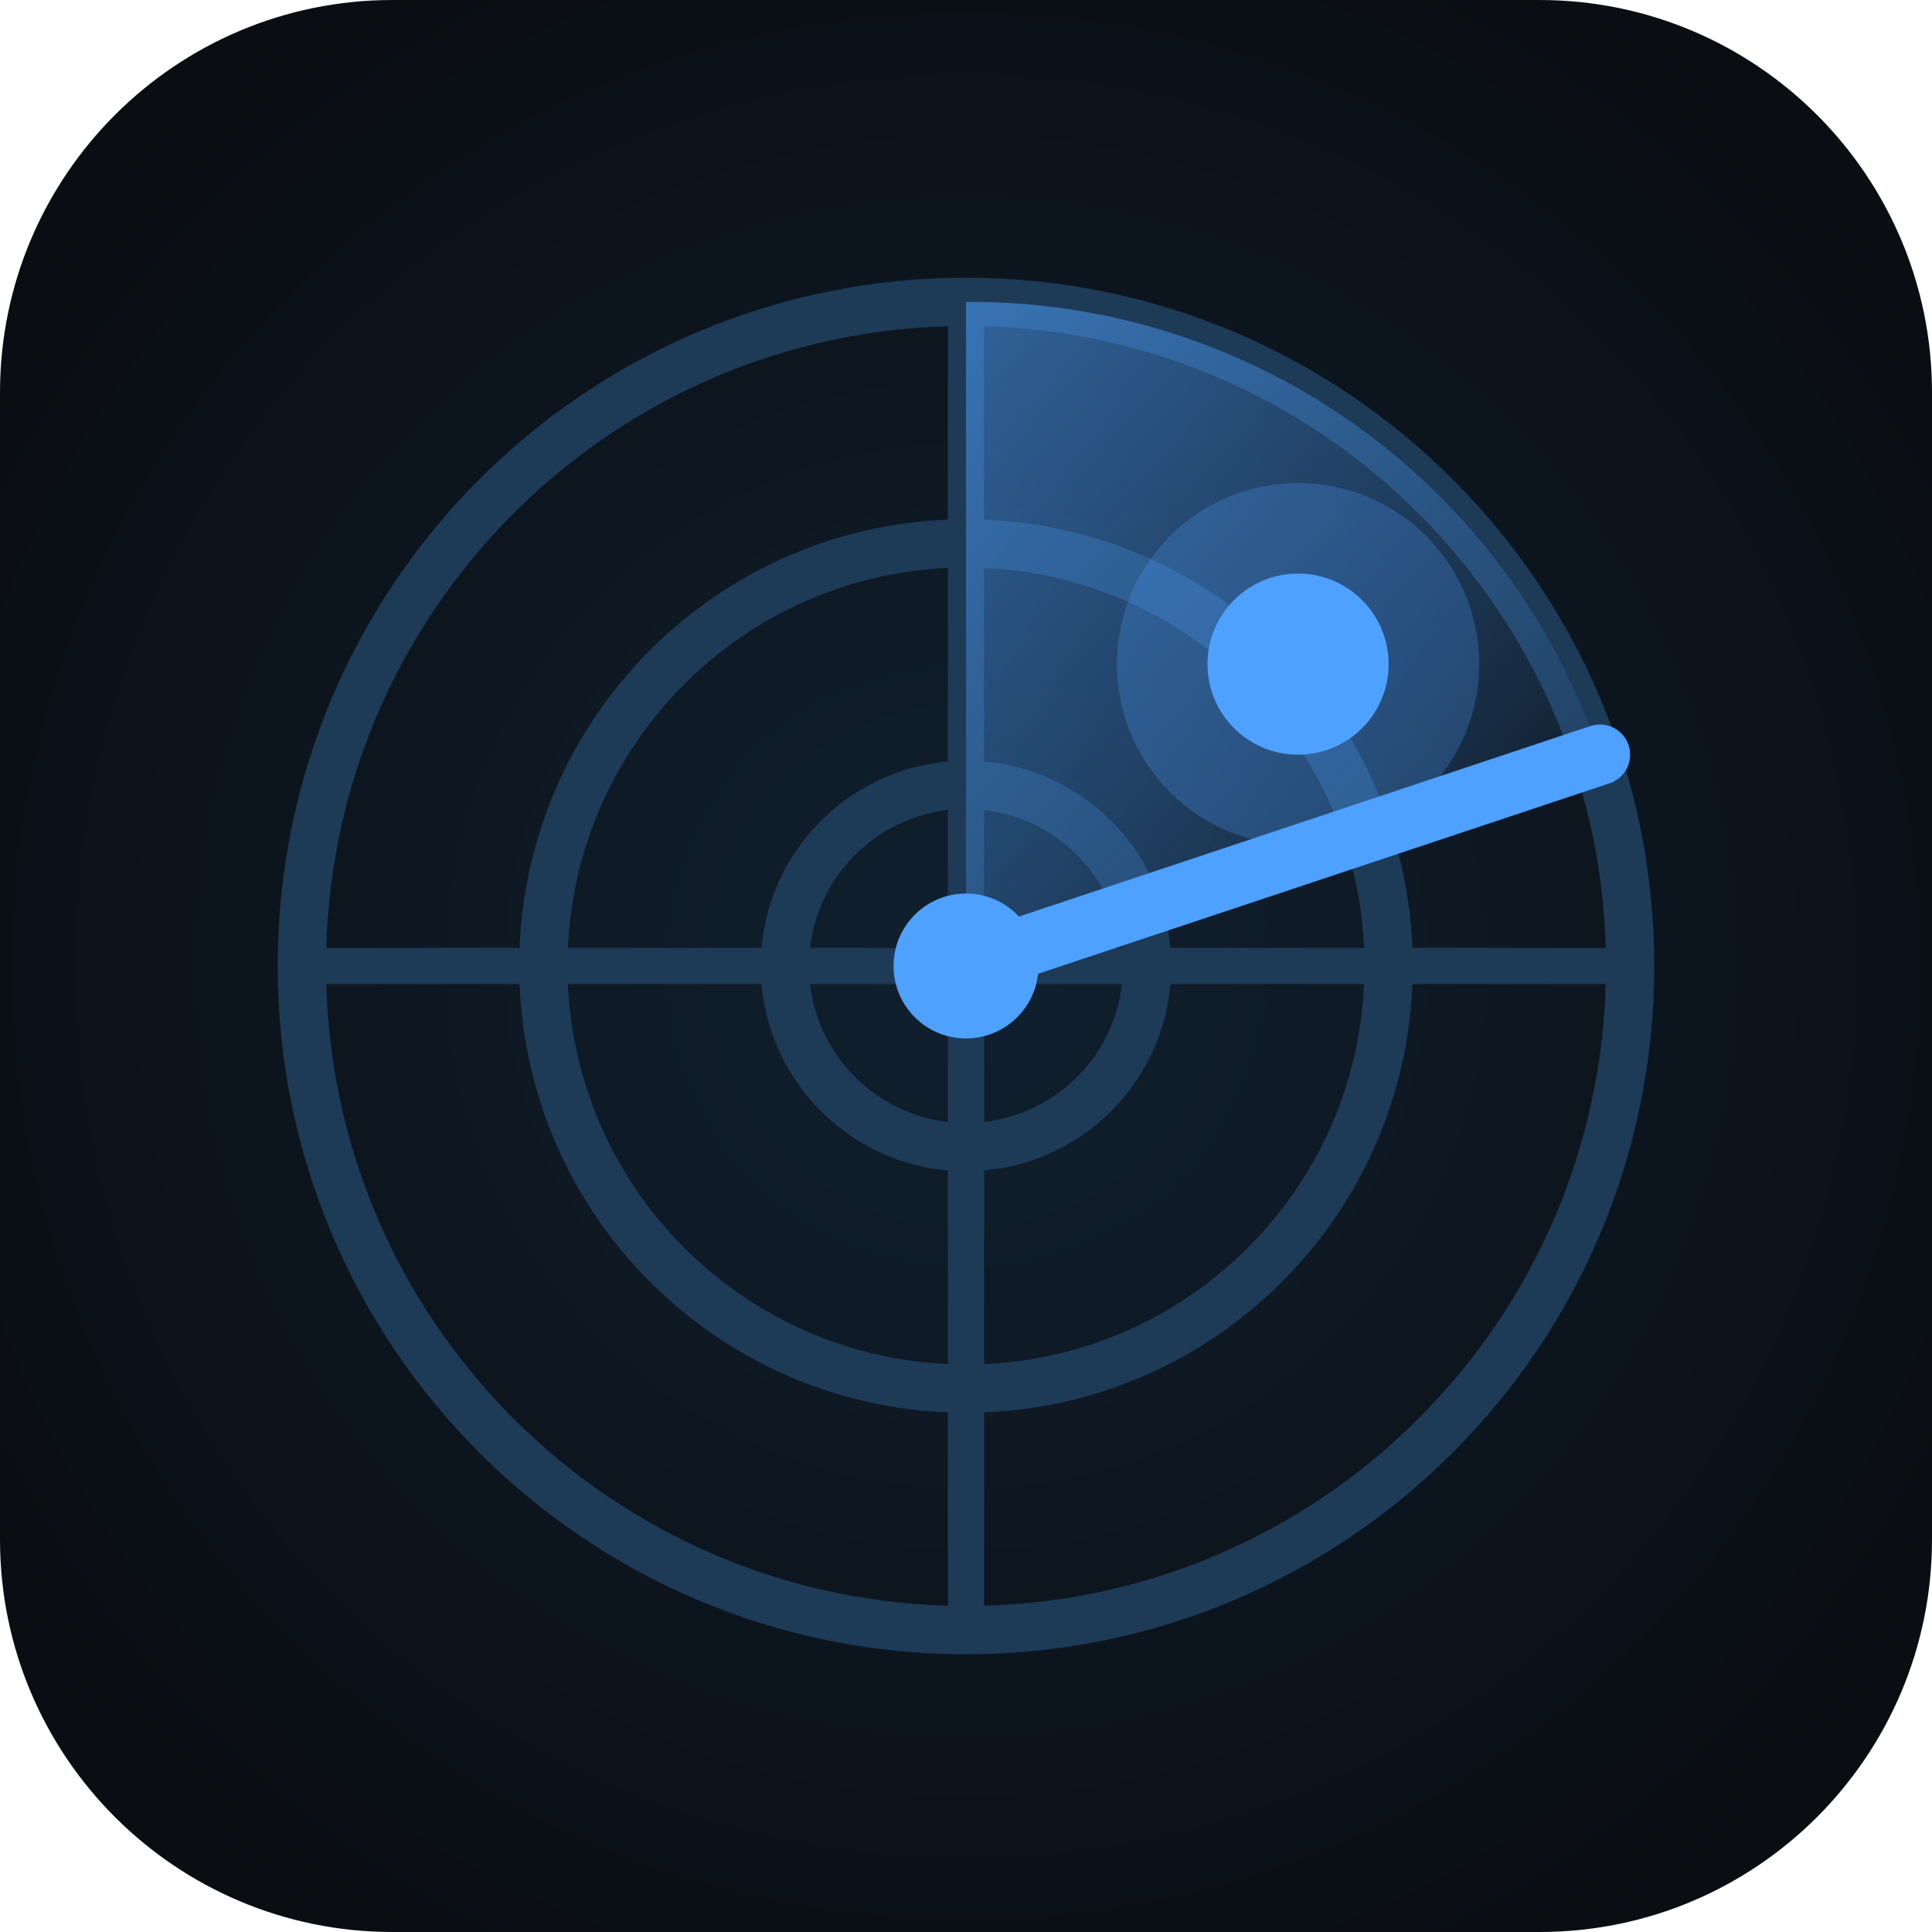
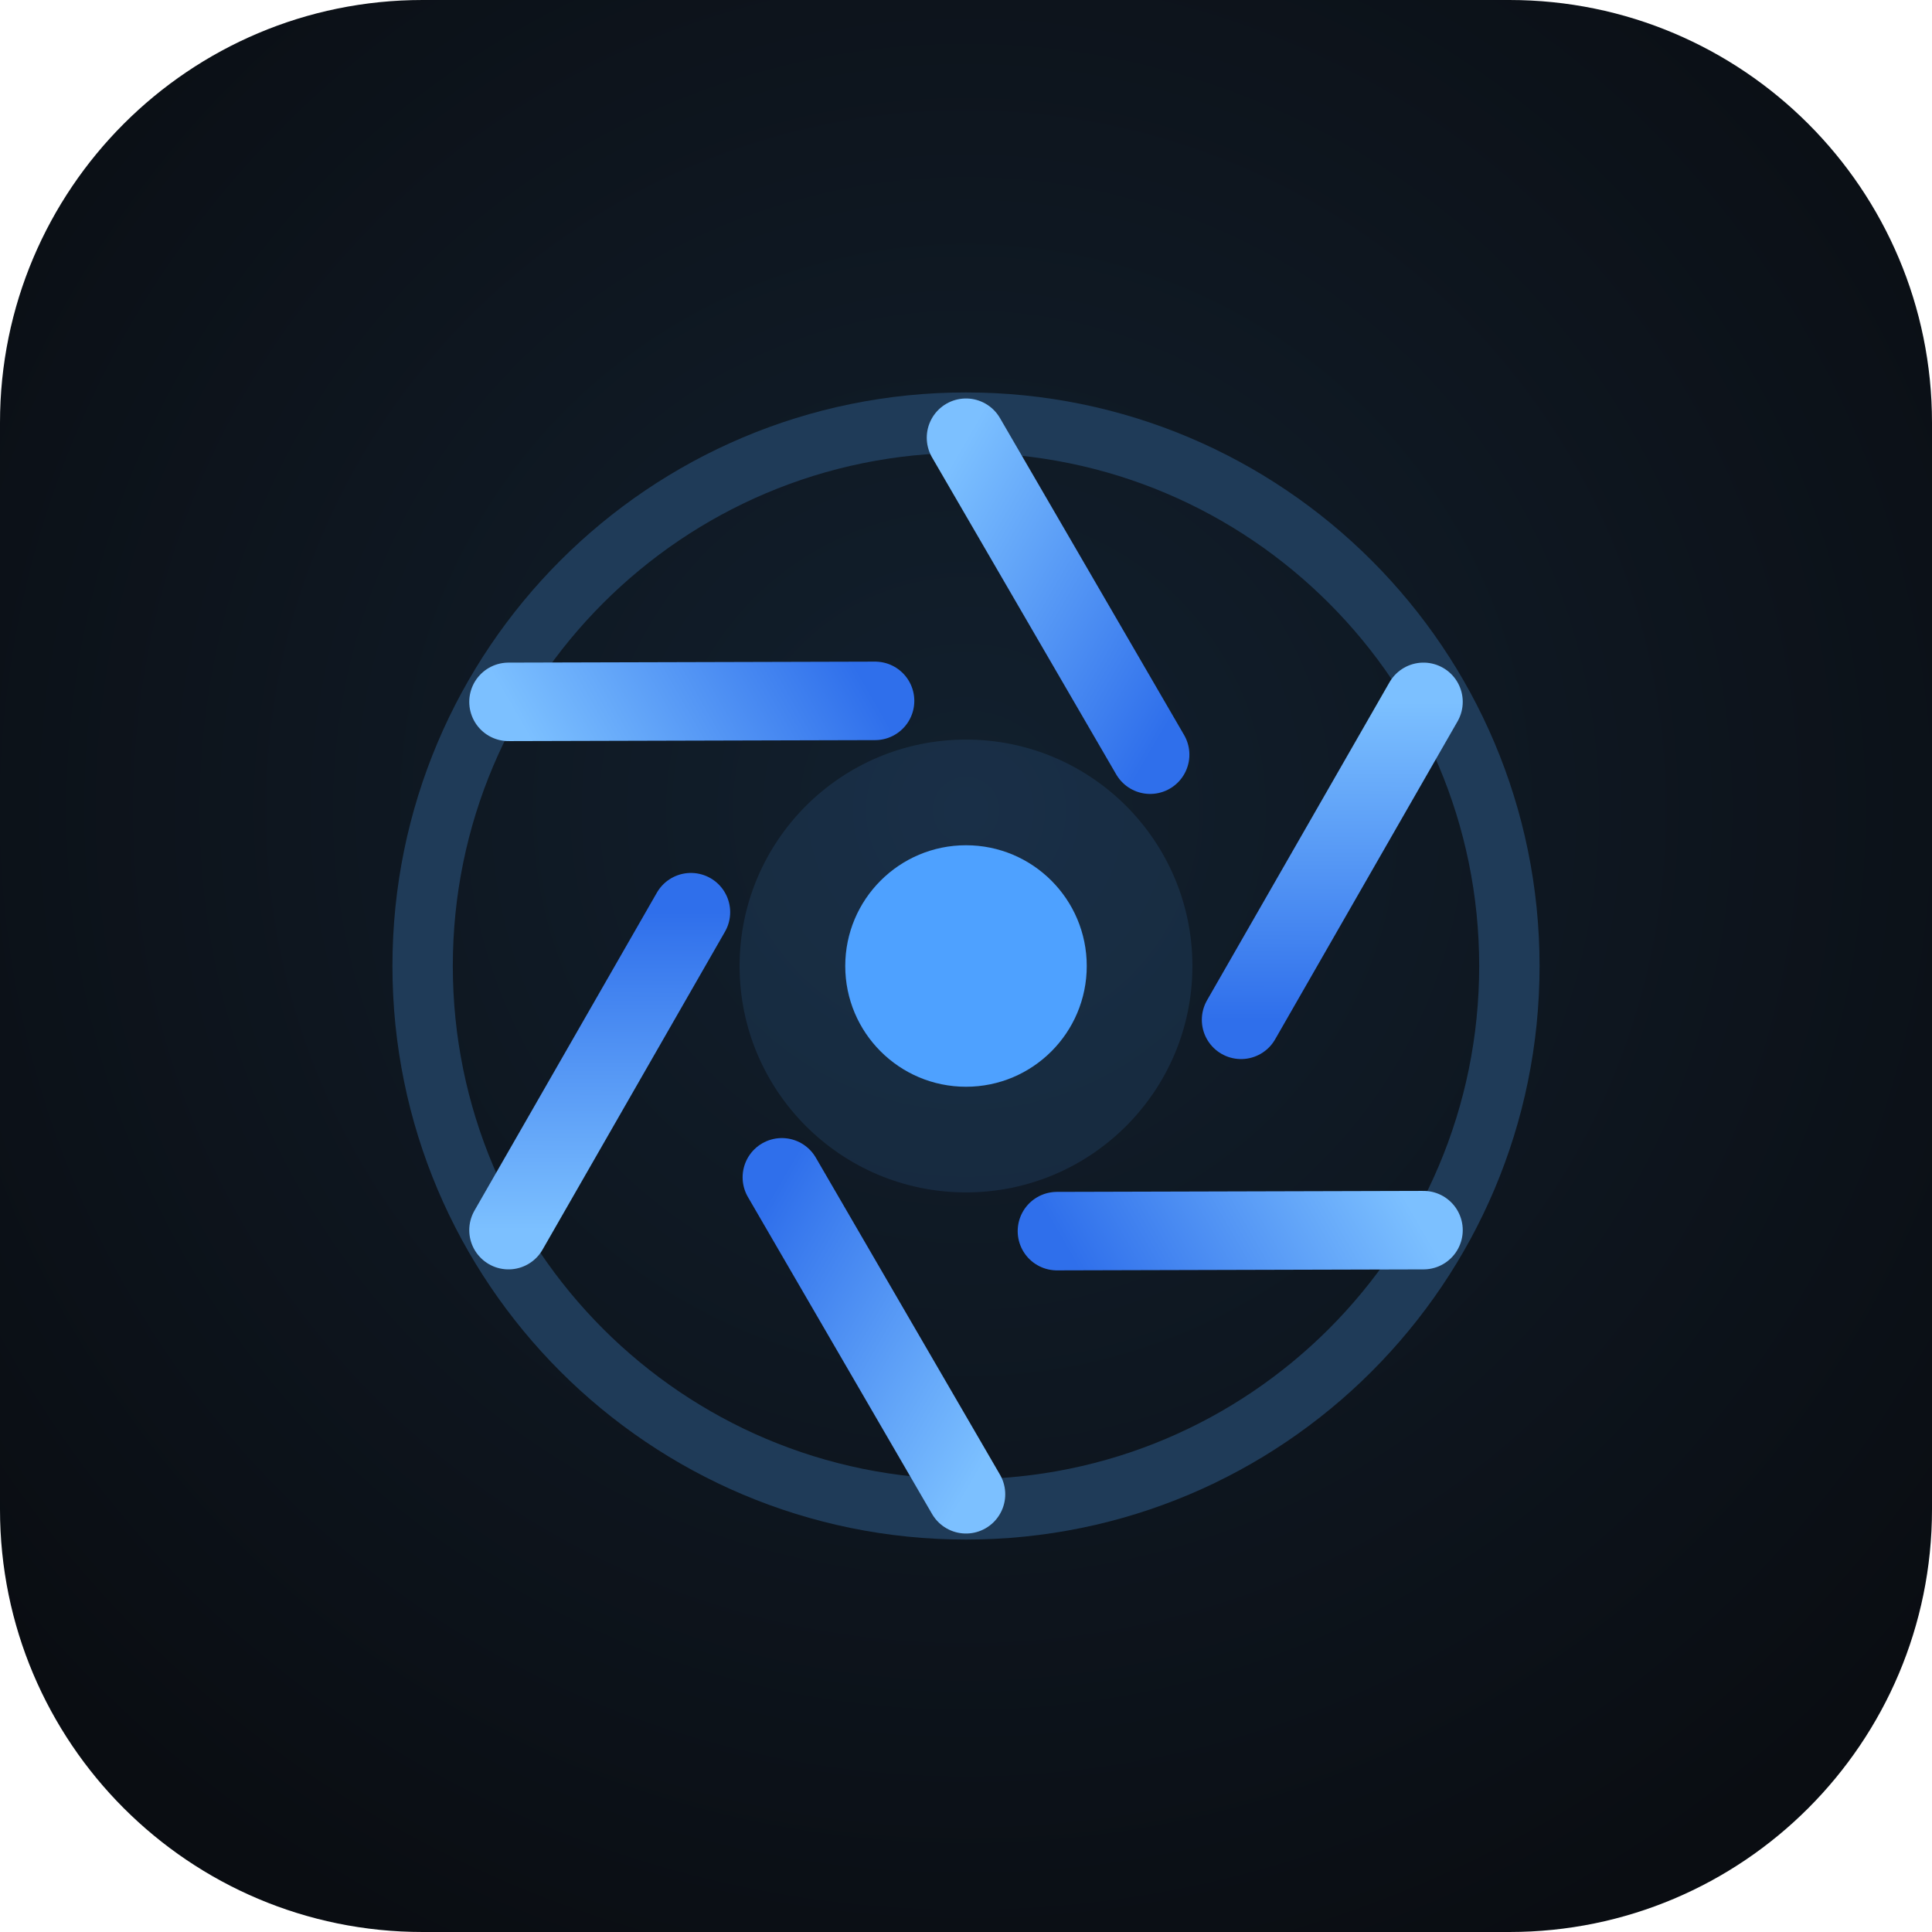
<svg xmlns="http://www.w3.org/2000/svg" viewBox="0 0 64 64" width="64" height="64">
  <defs>
-     <radialGradient id="g" cx="50%" cy="50%" r="60%">
-       <stop offset="0%" stop-color="#10202f" />
+     <radialGradient id="bg" cx="50%" cy="42%" r="65%">
+       <stop offset="0%" stop-color="#12202e" />
      <stop offset="100%" stop-color="#0a0d12" />
    </radialGradient>
-     <linearGradient id="sweep" x1="0" y1="0" x2="1" y2="1">
-       <stop offset="0%" stop-color="#4ea1ff" stop-opacity="0.55" />
-       <stop offset="100%" stop-color="#4ea1ff" stop-opacity="0" />
+     <linearGradient id="blade" x1="0" y1="0" x2="1" y2="1">
+       <stop offset="0%" stop-color="#7cc0ff" />
+       <stop offset="100%" stop-color="#2f6feb" />
    </linearGradient>
  </defs>
-   <rect width="64" height="64" rx="13" fill="url(#g)" />
-   <g fill="none" stroke="#1d3a57" stroke-width="1.6">
-     <circle cx="32" cy="32" r="22" />
-     <circle cx="32" cy="32" r="14" />
-     <circle cx="32" cy="32" r="6" />
+   <rect width="64" height="64" rx="14" fill="url(#bg)" />
+   <circle cx="32" cy="32" r="18" fill="none" stroke="#1f3b58" stroke-width="2" />
+   <g stroke="url(#blade)" stroke-width="2.6" stroke-linecap="round">
+     <line x1="32" y1="14.5" x2="38.1" y2="25" transform="rotate(0 32 32)" />
+     <line x1="32" y1="14.5" x2="38.1" y2="25" transform="rotate(60 32 32)" />
+     <line x1="32" y1="14.5" x2="38.1" y2="25" transform="rotate(120 32 32)" />
+     <line x1="32" y1="14.5" x2="38.1" y2="25" transform="rotate(180 32 32)" />
+     <line x1="32" y1="14.5" x2="38.1" y2="25" transform="rotate(240 32 32)" />
+     <line x1="32" y1="14.5" x2="38.1" y2="25" transform="rotate(300 32 32)" />
  </g>
-   <g stroke="#1d3a57" stroke-width="1.2">
-     <line x1="32" y1="10" x2="32" y2="54" />
-     <line x1="10" y1="32" x2="54" y2="32" />
-   </g>
-   <path d="M32 32 L32 10 A22 22 0 0 1 53 25 Z" fill="url(#sweep)" />
-   <line x1="32" y1="32" x2="53" y2="25" stroke="#4ea1ff" stroke-width="2" stroke-linecap="round" />
-   <circle cx="43" cy="22" r="3" fill="#4ea1ff" />
-   <circle cx="43" cy="22" r="6" fill="#4ea1ff" opacity="0.25" />
-   <circle cx="32" cy="32" r="2.4" fill="#4ea1ff" />
+   <circle cx="32" cy="32" r="4" fill="#4ea1ff" />
+   <circle cx="32" cy="32" r="7.5" fill="#4ea1ff" opacity="0.12" />
</svg>
